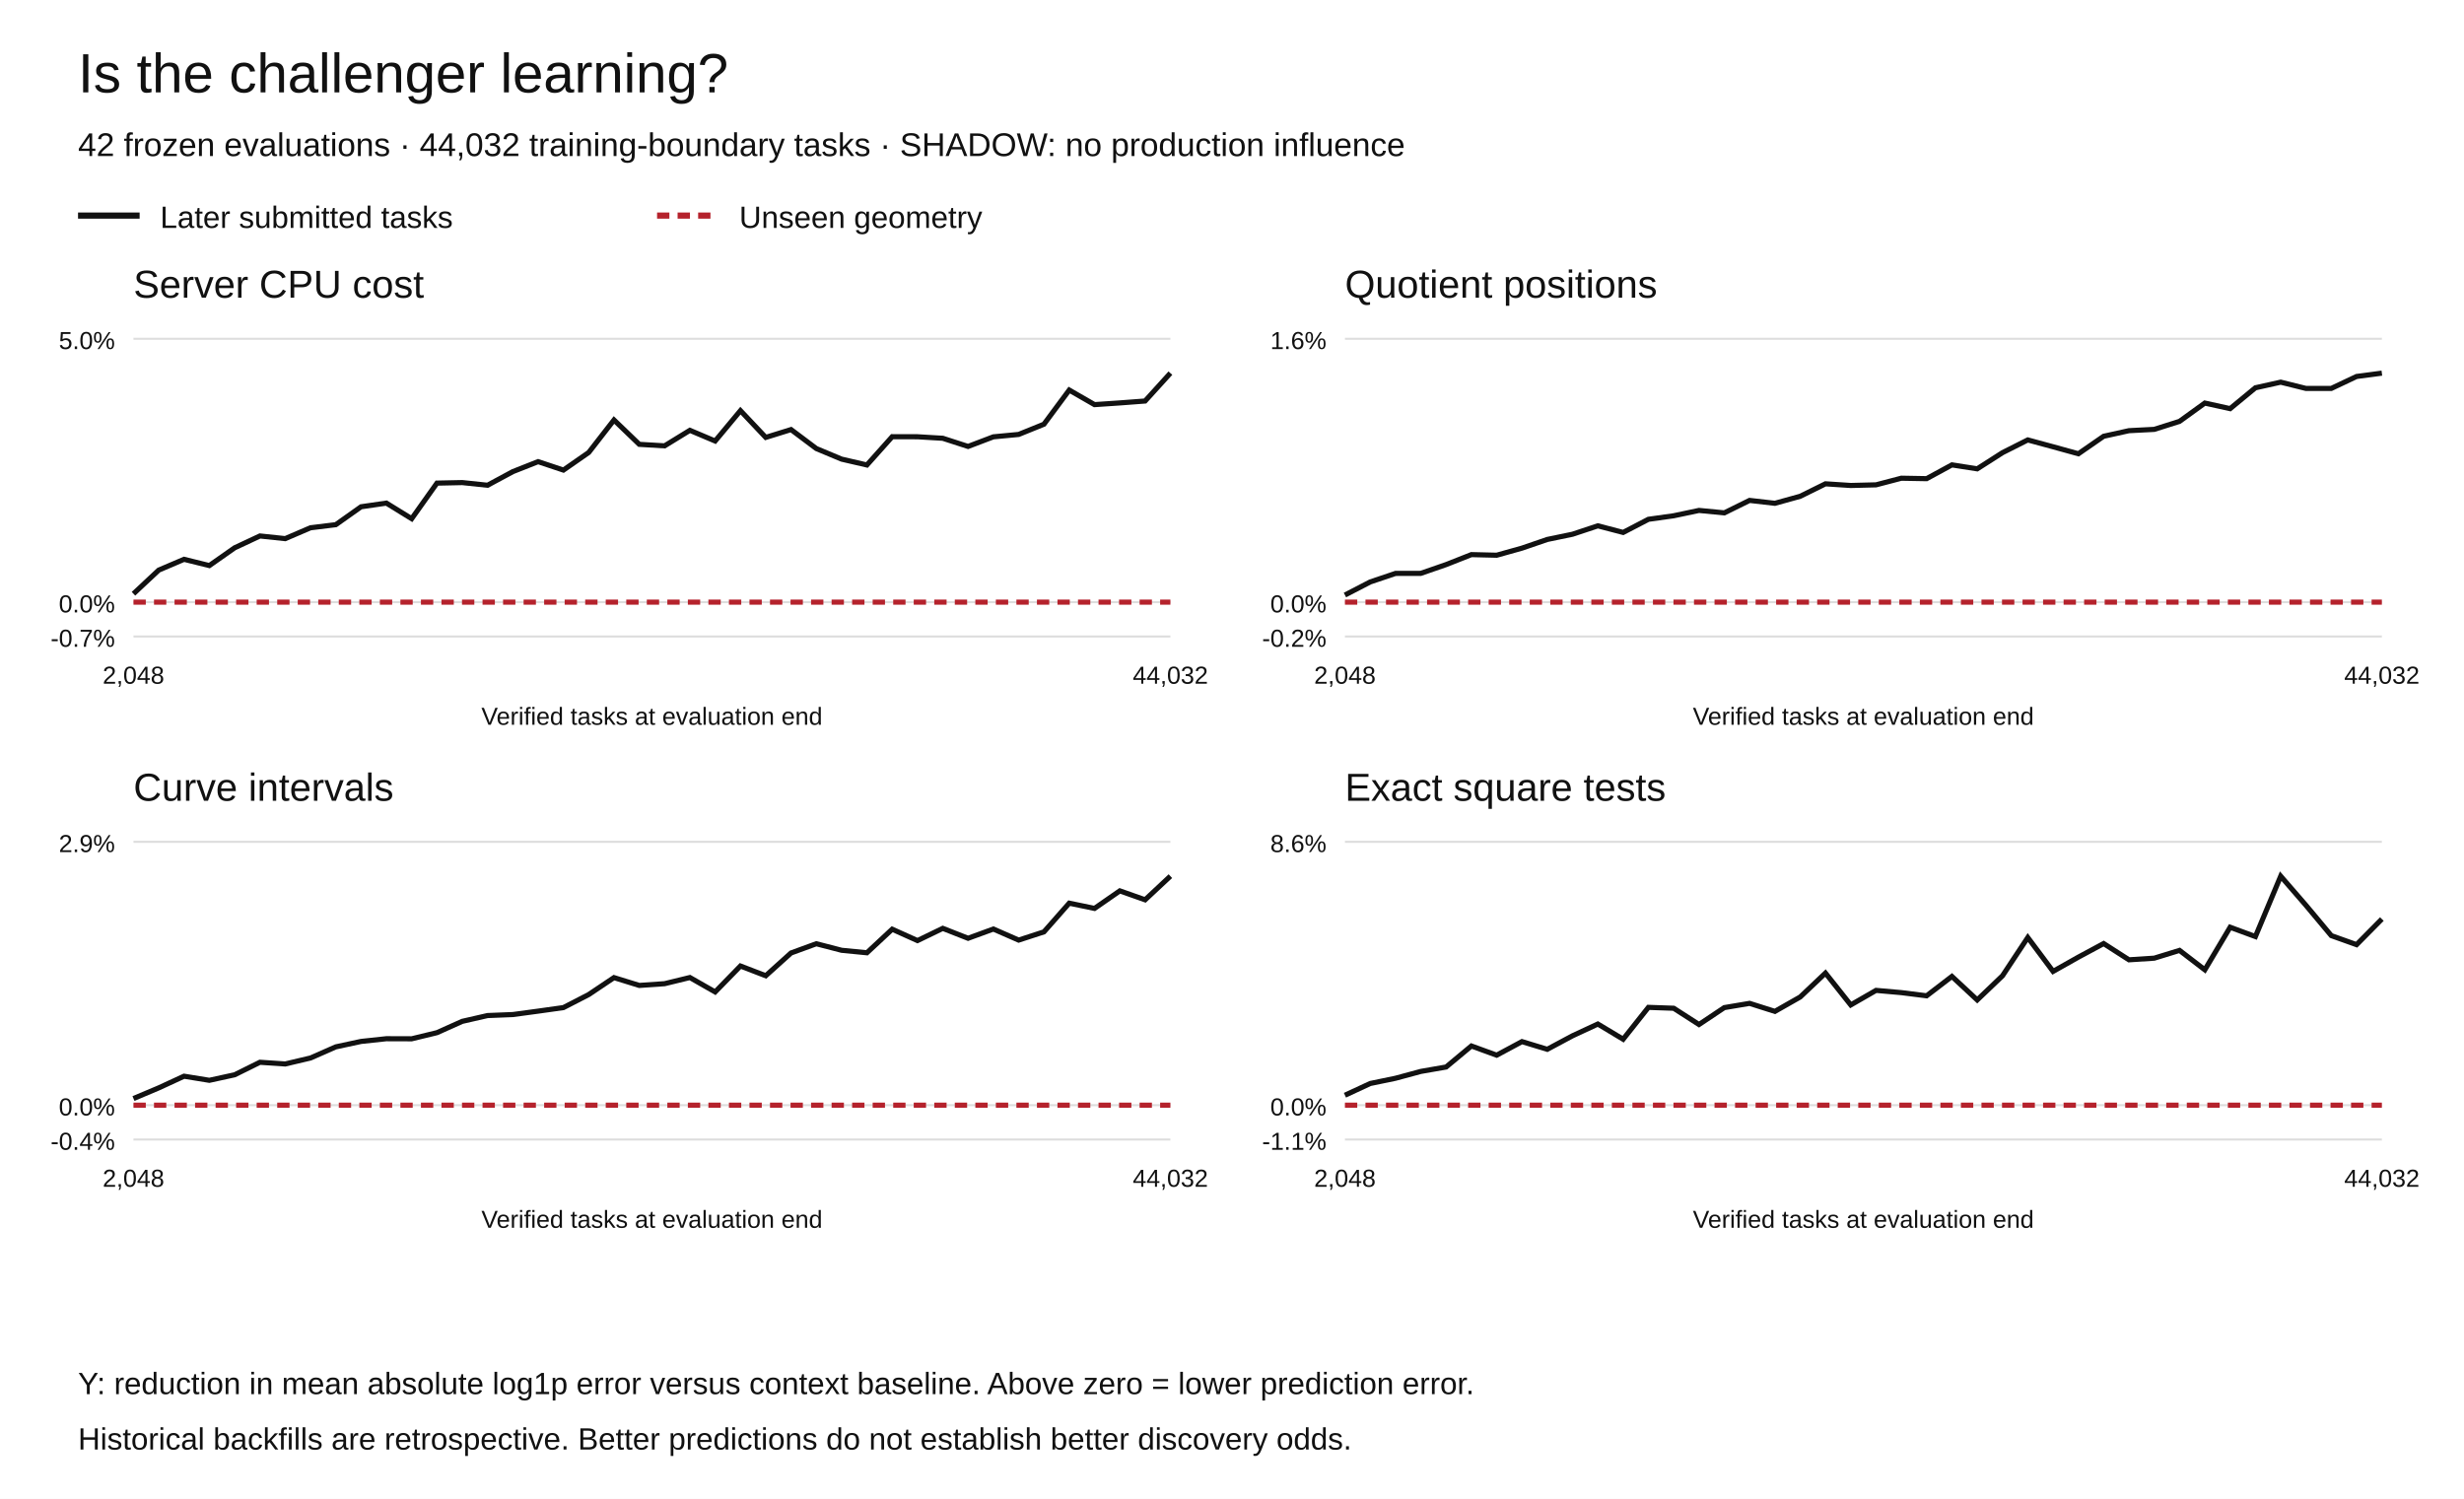
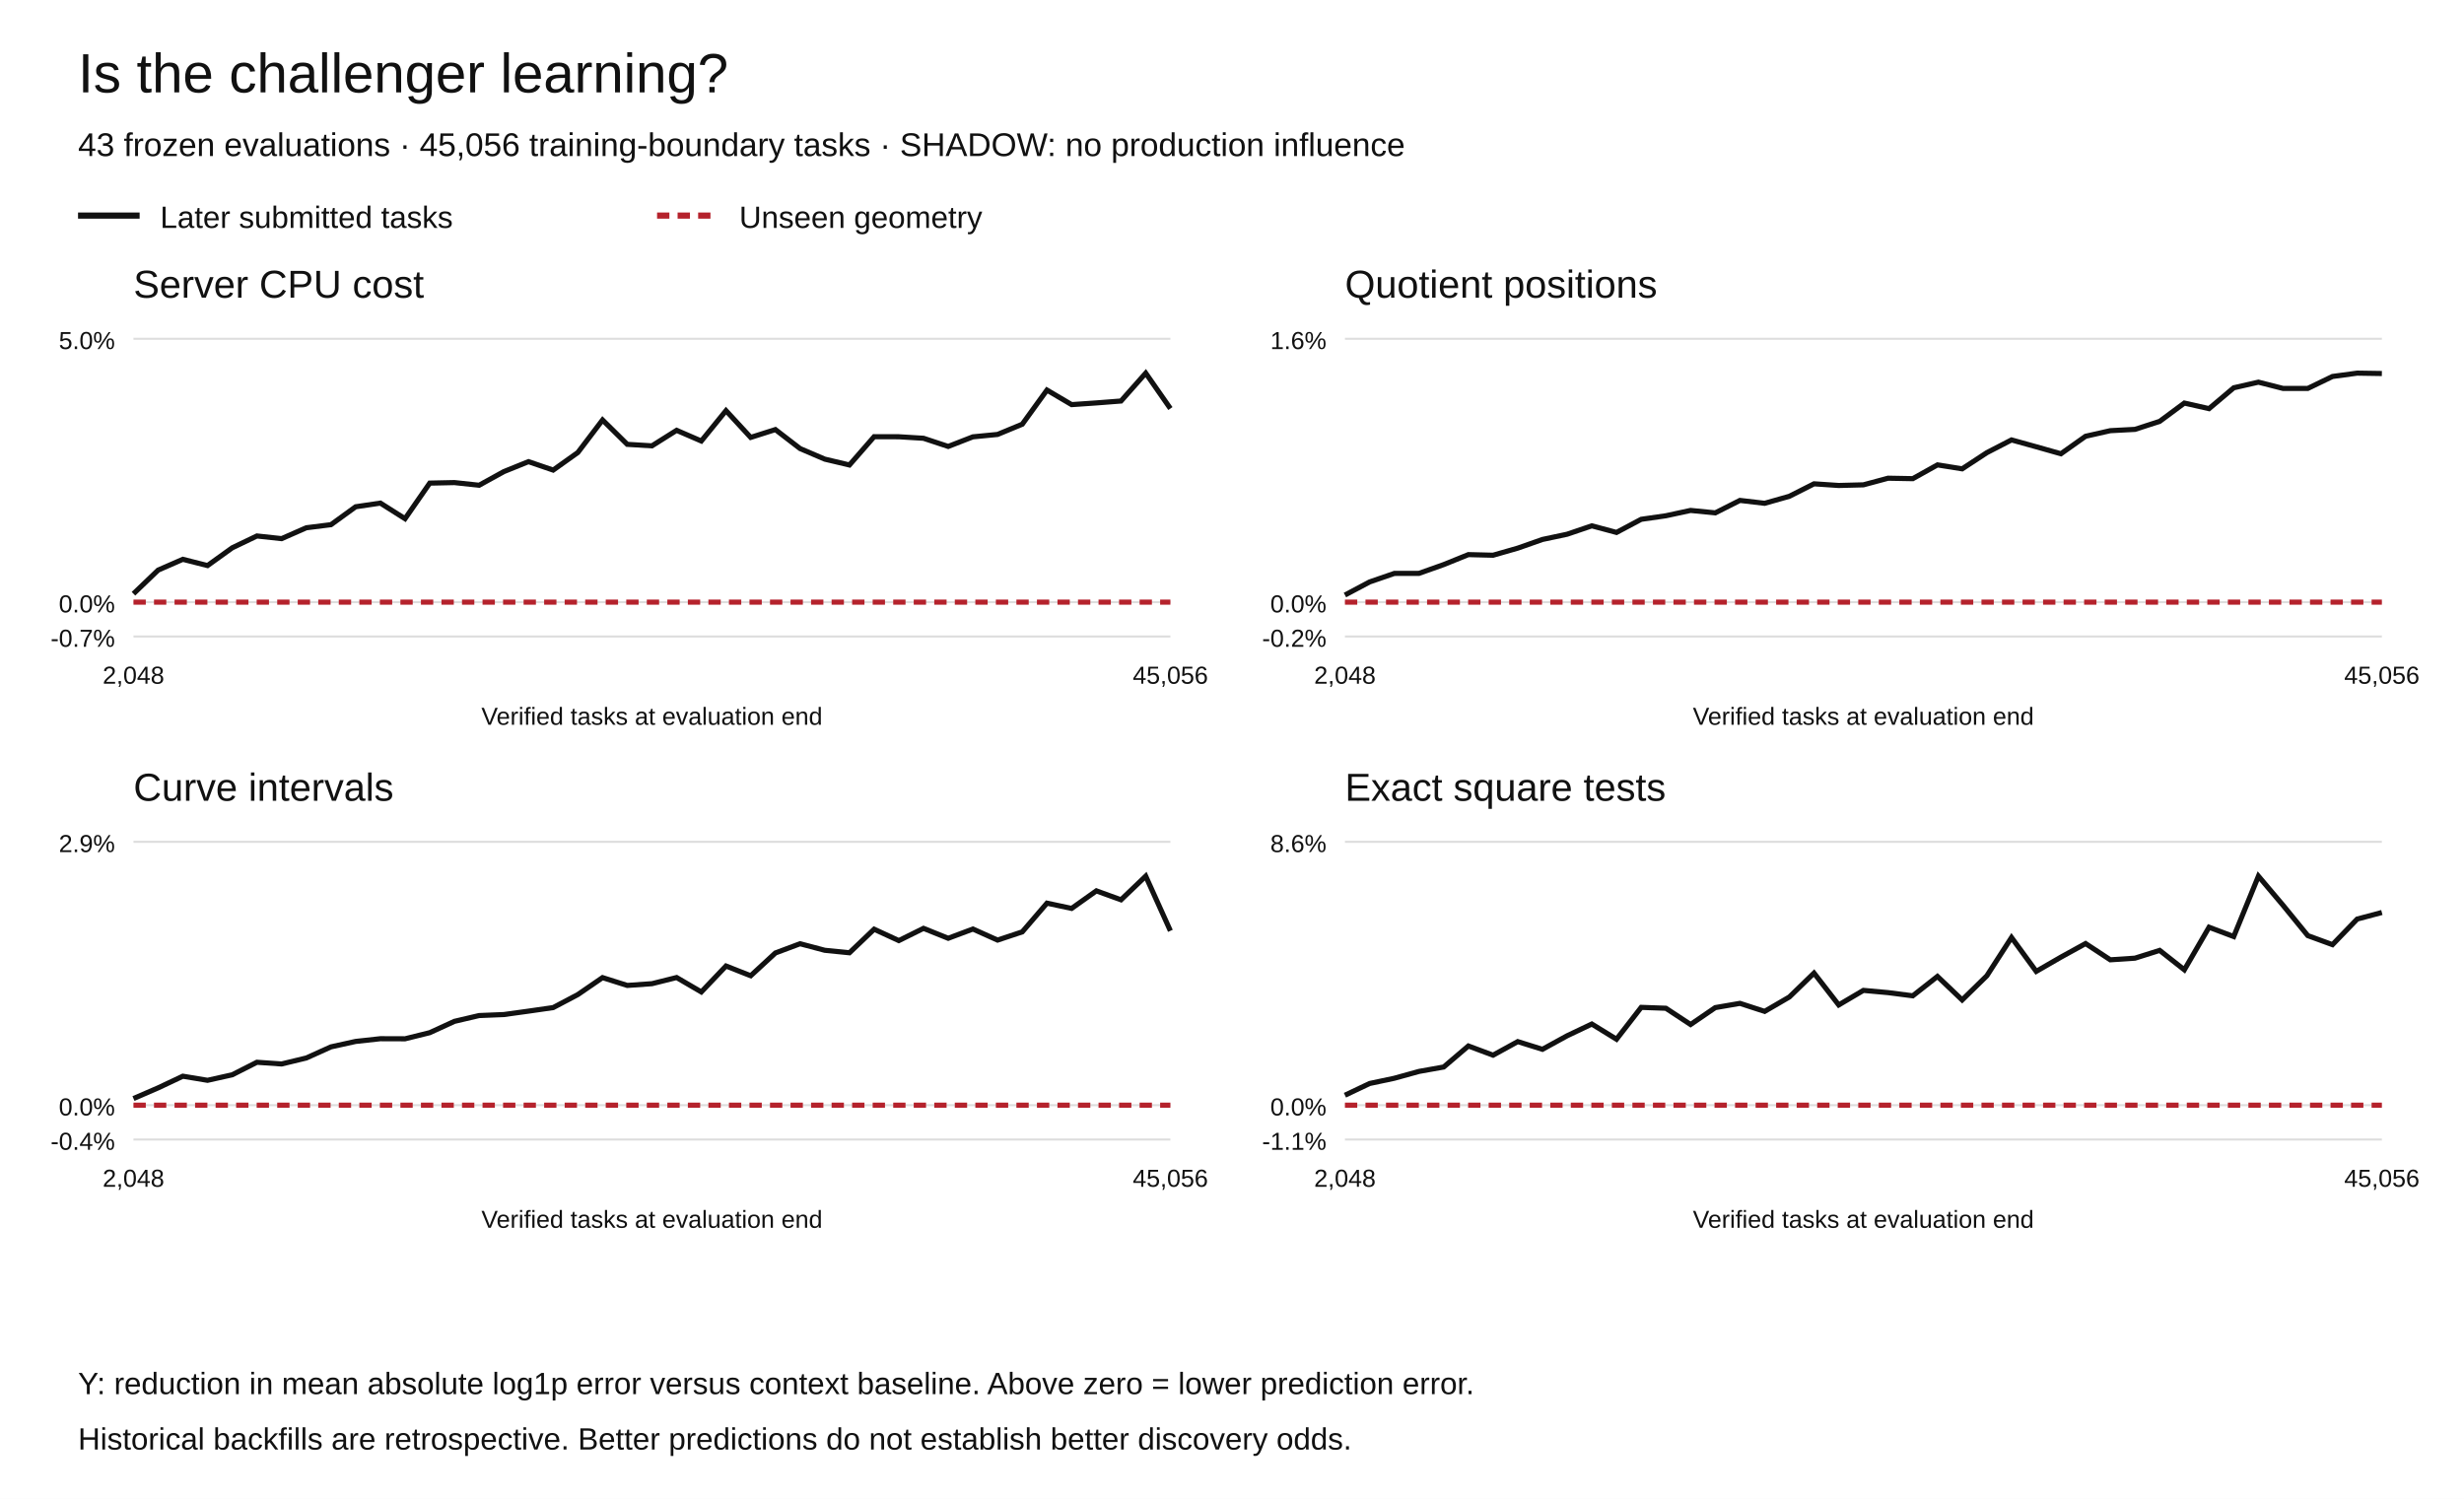
<svg xmlns="http://www.w3.org/2000/svg" width="1200" height="730" viewBox="0 0 1200 730" role="img" aria-labelledby="title desc">
  <rect width="1200" height="730" fill="white" />
  <g font-family="Arial,Helvetica,sans-serif" fill="#111">
    <text x="38" y="45" font-size="27">Is the challenger learning?</text>
-     <text x="38" y="76" font-size="16">42 frozen evaluations · 44,032 training-boundary tasks · SHADOW: no production influence</text>
+     <text x="38" y="76" font-size="16">43 frozen evaluations · 45,056 training-boundary tasks · SHADOW: no production influence</text>
    <path d="M38 105h30" stroke="#111" stroke-width="3" />
    <text x="78" y="111" font-size="15">Later submitted tasks</text>
    <path d="M320 105h30" stroke="#b5222c" stroke-width="3" stroke-dasharray="6 4" />
    <text x="360" y="111" font-size="15">Unseen geometry</text>
    <text x="65" y="145" font-size="19">Server CPU cost</text>
    <path d="M65 310.00h505" stroke="#ddd" />
    <text x="56" y="315.00" text-anchor="end" font-size="12">-0.7%</text>
    <path d="M65 293.27h505" stroke="#ddd" />
    <text x="56" y="298.27" text-anchor="end" font-size="12">0.0%</text>
    <path d="M65 165.00h505" stroke="#ddd" />
    <text x="56" y="170.00" text-anchor="end" font-size="12">5.0%</text>
-     <polyline points="65.00,289.18 77.32,277.66 89.63,272.41 101.95,275.46 114.27,266.81 126.59,261.04 138.90,262.34 151.22,257.05 163.54,255.54 175.85,246.82 188.17,245.03 200.49,252.63 212.80,235.30 225.12,235.04 237.44,236.34 249.76,229.70 262.07,224.84 274.39,228.95 286.71,220.38 299.02,204.55 311.34,216.41 323.66,217.15 335.98,209.59 348.29,214.79 360.61,200.00 372.93,213.04 385.24,209.22 397.56,218.47 409.88,223.62 422.20,226.47 434.51,212.69 446.83,212.72 459.15,213.46 471.46,217.44 483.78,212.76 496.10,211.59 508.41,206.61 520.73,189.98 533.05,197.07 545.37,196.24 557.68,195.31 570.00,181.73" fill="none" stroke="#111" stroke-width="2.5" stroke-dasharray="" />
-     <polyline points="65.00,293.27 77.32,293.27 89.63,293.27 101.95,293.27 114.27,293.27 126.59,293.27 138.90,293.27 151.22,293.27 163.54,293.27 175.85,293.27 188.17,293.27 200.49,293.27 212.80,293.27 225.12,293.27 237.44,293.27 249.76,293.27 262.07,293.27 274.39,293.27 286.71,293.27 299.02,293.27 311.34,293.27 323.66,293.27 335.98,293.27 348.29,293.27 360.61,293.27 372.93,293.27 385.24,293.27 397.56,293.27 409.88,293.27 422.20,293.27 434.51,293.27 446.83,293.27 459.15,293.27 471.46,293.27 483.78,293.27 496.10,293.27 508.41,293.27 520.73,293.27 533.05,293.27 545.37,293.27 557.68,293.27 570.00,293.27" fill="none" stroke="#b5222c" stroke-width="2.5" stroke-dasharray="6 4" />
+     <polyline points="65.00,289.18 77.02,277.66 89.05,272.41 101.07,275.46 113.10,266.81 125.12,261.04 137.14,262.34 149.17,257.05 161.19,255.54 173.21,246.82 185.24,245.03 197.26,252.63 209.29,235.30 221.31,235.04 233.33,236.34 245.36,229.70 257.38,224.84 269.40,228.95 281.43,220.38 293.45,204.55 305.48,216.41 317.50,217.15 329.52,209.59 341.55,214.79 353.57,200.00 365.60,213.04 377.62,209.22 389.64,218.47 401.67,223.62 413.69,226.47 425.71,212.69 437.74,212.72 449.76,213.46 461.79,217.44 473.81,212.76 485.83,211.59 497.86,206.61 509.88,189.98 521.90,197.07 533.93,196.24 545.95,195.31 557.98,181.73 570.00,198.98" fill="none" stroke="#111" stroke-width="2.5" stroke-dasharray="" />
+     <polyline points="65.00,293.27 77.02,293.27 89.05,293.27 101.07,293.27 113.10,293.27 125.12,293.27 137.14,293.27 149.17,293.27 161.19,293.27 173.21,293.27 185.24,293.27 197.26,293.27 209.29,293.27 221.31,293.27 233.33,293.27 245.36,293.27 257.38,293.27 269.40,293.27 281.43,293.27 293.45,293.27 305.48,293.27 317.50,293.27 329.52,293.27 341.55,293.27 353.57,293.27 365.60,293.27 377.62,293.27 389.64,293.27 401.67,293.27 413.69,293.27 425.71,293.27 437.74,293.27 449.76,293.27 461.79,293.27 473.81,293.27 485.83,293.27 497.86,293.27 509.88,293.27 521.90,293.27 533.93,293.27 545.95,293.27 557.98,293.27 570.00,293.27" fill="none" stroke="#b5222c" stroke-width="2.5" stroke-dasharray="6 4" />
    <text x="65.00" y="333" text-anchor="middle" font-size="12">2,048</text>
-     <text x="570.00" y="333" text-anchor="middle" font-size="12">44,032</text>
+     <text x="570.00" y="333" text-anchor="middle" font-size="12">45,056</text>
    <text x="317.5" y="353" text-anchor="middle" font-size="12">Verified tasks at evaluation end</text>
    <text x="655" y="145" font-size="19">Quotient positions</text>
    <path d="M655 310.00h505" stroke="#ddd" />
    <text x="646" y="315.00" text-anchor="end" font-size="12">-0.2%</text>
    <path d="M655 293.27h505" stroke="#ddd" />
    <text x="646" y="298.27" text-anchor="end" font-size="12">0.0%</text>
    <path d="M655 165.00h505" stroke="#ddd" />
    <text x="646" y="170.00" text-anchor="end" font-size="12">1.6%</text>
-     <polyline points="655.00,289.81 667.32,283.43 679.63,279.28 691.95,279.25 704.27,274.98 716.59,270.12 728.90,270.42 741.22,266.97 753.54,262.74 765.85,260.19 778.17,256.10 790.49,259.32 802.80,252.92 815.12,251.20 827.44,248.60 839.76,249.79 852.07,243.72 864.39,245.13 876.71,241.72 889.02,235.64 901.34,236.45 913.66,236.14 925.98,232.91 938.29,233.13 950.61,226.42 962.93,228.34 975.24,220.47 987.56,214.26 999.88,217.60 1012.20,221.00 1024.51,212.48 1036.83,209.76 1049.15,209.12 1061.46,205.22 1073.78,196.31 1086.10,199.03 1098.41,188.87 1110.73,186.13 1123.05,189.19 1135.37,189.18 1147.68,183.36 1160.00,181.73" fill="none" stroke="#111" stroke-width="2.5" stroke-dasharray="" />
-     <polyline points="655.00,293.27 667.32,293.27 679.63,293.27 691.95,293.27 704.27,293.27 716.59,293.27 728.90,293.27 741.22,293.27 753.54,293.27 765.85,293.27 778.17,293.27 790.49,293.27 802.80,293.27 815.12,293.27 827.44,293.27 839.76,293.27 852.07,293.27 864.39,293.27 876.71,293.27 889.02,293.27 901.34,293.27 913.66,293.27 925.98,293.27 938.29,293.27 950.61,293.27 962.93,293.27 975.24,293.27 987.56,293.27 999.88,293.27 1012.20,293.27 1024.51,293.27 1036.83,293.27 1049.15,293.27 1061.46,293.27 1073.78,293.27 1086.10,293.27 1098.41,293.27 1110.73,293.27 1123.05,293.27 1135.37,293.27 1147.68,293.27 1160.00,293.27" fill="none" stroke="#b5222c" stroke-width="2.5" stroke-dasharray="6 4" />
+     <polyline points="655.00,289.81 667.02,283.43 679.05,279.28 691.07,279.25 703.10,274.98 715.12,270.12 727.14,270.42 739.17,266.97 751.19,262.74 763.21,260.19 775.24,256.10 787.26,259.32 799.29,252.92 811.31,251.20 823.33,248.60 835.36,249.79 847.38,243.72 859.40,245.13 871.43,241.72 883.45,235.64 895.48,236.45 907.50,236.14 919.52,232.91 931.55,233.13 943.57,226.42 955.60,228.34 967.62,220.47 979.64,214.26 991.67,217.60 1003.69,221.00 1015.71,212.48 1027.74,209.76 1039.76,209.12 1051.79,205.22 1063.81,196.31 1075.83,199.03 1087.86,188.87 1099.88,186.13 1111.90,189.19 1123.93,189.18 1135.95,183.36 1147.98,181.73 1160.00,181.92" fill="none" stroke="#111" stroke-width="2.5" stroke-dasharray="" />
+     <polyline points="655.00,293.27 667.02,293.27 679.05,293.27 691.07,293.27 703.10,293.27 715.12,293.27 727.14,293.27 739.17,293.27 751.19,293.27 763.21,293.27 775.24,293.27 787.26,293.27 799.29,293.27 811.31,293.27 823.33,293.27 835.36,293.27 847.38,293.27 859.40,293.27 871.43,293.27 883.45,293.27 895.48,293.27 907.50,293.27 919.52,293.27 931.55,293.27 943.57,293.27 955.60,293.27 967.62,293.27 979.64,293.27 991.67,293.27 1003.69,293.27 1015.71,293.27 1027.74,293.27 1039.76,293.27 1051.79,293.27 1063.81,293.27 1075.83,293.27 1087.86,293.27 1099.88,293.27 1111.90,293.27 1123.93,293.27 1135.95,293.27 1147.98,293.27 1160.00,293.27" fill="none" stroke="#b5222c" stroke-width="2.5" stroke-dasharray="6 4" />
    <text x="655.00" y="333" text-anchor="middle" font-size="12">2,048</text>
-     <text x="1160.00" y="333" text-anchor="middle" font-size="12">44,032</text>
+     <text x="1160.00" y="333" text-anchor="middle" font-size="12">45,056</text>
    <text x="907.5" y="353" text-anchor="middle" font-size="12">Verified tasks at evaluation end</text>
    <text x="65" y="390" font-size="19">Curve intervals</text>
    <path d="M65 555.00h505" stroke="#ddd" />
    <text x="56" y="560.00" text-anchor="end" font-size="12">-0.4%</text>
    <path d="M65 538.27h505" stroke="#ddd" />
    <text x="56" y="543.27" text-anchor="end" font-size="12">0.0%</text>
    <path d="M65 410.00h505" stroke="#ddd" />
    <text x="56" y="415.00" text-anchor="end" font-size="12">2.9%</text>
-     <polyline points="65.00,535.04 77.32,529.84 89.63,524.16 101.95,526.16 114.27,523.47 126.59,517.37 138.90,518.20 151.22,515.29 163.54,509.87 175.85,507.22 188.17,505.90 200.49,505.94 212.80,502.96 225.12,497.44 237.44,494.62 249.76,494.13 262.07,492.47 274.39,490.74 286.71,484.39 299.02,476.14 311.34,479.95 323.66,479.10 335.98,476.10 348.29,483.12 360.61,470.49 372.93,475.23 385.24,464.14 397.56,459.64 409.88,462.83 422.20,464.04 434.51,452.57 446.83,458.11 459.15,452.15 471.46,456.98 483.78,452.48 496.10,457.87 508.41,453.86 520.73,439.88 533.05,442.44 545.37,433.89 557.68,438.24 570.00,426.73" fill="none" stroke="#111" stroke-width="2.5" stroke-dasharray="" />
-     <polyline points="65.00,538.27 77.32,538.27 89.63,538.27 101.95,538.27 114.27,538.27 126.59,538.27 138.90,538.27 151.22,538.27 163.54,538.27 175.85,538.27 188.17,538.27 200.49,538.27 212.80,538.27 225.12,538.27 237.44,538.27 249.76,538.27 262.07,538.27 274.39,538.27 286.71,538.27 299.02,538.27 311.34,538.27 323.66,538.27 335.98,538.27 348.29,538.27 360.61,538.27 372.93,538.27 385.24,538.27 397.56,538.27 409.88,538.27 422.20,538.27 434.51,538.27 446.83,538.27 459.15,538.27 471.46,538.27 483.78,538.27 496.10,538.27 508.41,538.27 520.73,538.27 533.05,538.27 545.37,538.27 557.68,538.27 570.00,538.27" fill="none" stroke="#b5222c" stroke-width="2.5" stroke-dasharray="6 4" />
+     <polyline points="65.00,535.04 77.02,529.84 89.05,524.16 101.07,526.16 113.10,523.47 125.12,517.37 137.14,518.20 149.17,515.29 161.19,509.87 173.21,507.22 185.24,505.90 197.26,505.94 209.29,502.96 221.31,497.44 233.33,494.62 245.36,494.13 257.38,492.47 269.40,490.74 281.43,484.39 293.45,476.14 305.48,479.95 317.50,479.10 329.52,476.10 341.55,483.12 353.57,470.49 365.60,475.23 377.62,464.14 389.64,459.64 401.67,462.83 413.69,464.04 425.71,452.57 437.74,458.11 449.76,452.15 461.79,456.98 473.81,452.48 485.83,457.87 497.86,453.86 509.88,439.88 521.90,442.44 533.93,433.89 545.95,438.24 557.98,426.73 570.00,453.36" fill="none" stroke="#111" stroke-width="2.5" stroke-dasharray="" />
+     <polyline points="65.00,538.27 77.02,538.27 89.05,538.27 101.07,538.27 113.10,538.27 125.12,538.27 137.14,538.27 149.17,538.27 161.19,538.27 173.21,538.27 185.24,538.27 197.26,538.27 209.29,538.27 221.31,538.27 233.33,538.27 245.36,538.27 257.38,538.27 269.40,538.27 281.43,538.27 293.45,538.27 305.48,538.27 317.50,538.27 329.52,538.27 341.55,538.27 353.57,538.27 365.60,538.27 377.62,538.27 389.64,538.27 401.67,538.27 413.69,538.27 425.71,538.27 437.74,538.27 449.76,538.27 461.79,538.27 473.81,538.27 485.83,538.27 497.86,538.27 509.88,538.27 521.90,538.27 533.93,538.27 545.95,538.27 557.98,538.27 570.00,538.27" fill="none" stroke="#b5222c" stroke-width="2.5" stroke-dasharray="6 4" />
    <text x="65.00" y="578" text-anchor="middle" font-size="12">2,048</text>
-     <text x="570.00" y="578" text-anchor="middle" font-size="12">44,032</text>
+     <text x="570.00" y="578" text-anchor="middle" font-size="12">45,056</text>
    <text x="317.5" y="598" text-anchor="middle" font-size="12">Verified tasks at evaluation end</text>
    <text x="655" y="390" font-size="19">Exact square tests</text>
    <path d="M655 555.00h505" stroke="#ddd" />
    <text x="646" y="560.00" text-anchor="end" font-size="12">-1.1%</text>
    <path d="M655 538.27h505" stroke="#ddd" />
    <text x="646" y="543.27" text-anchor="end" font-size="12">0.0%</text>
    <path d="M655 410.00h505" stroke="#ddd" />
    <text x="646" y="415.00" text-anchor="end" font-size="12">8.6%</text>
-     <polyline points="655.00,533.43 667.32,527.71 679.63,525.16 691.95,521.83 704.27,519.68 716.59,509.44 728.90,513.92 741.22,507.31 753.54,511.06 765.85,504.47 778.17,498.75 790.49,506.15 802.80,490.63 815.12,491.06 827.44,498.98 839.76,490.75 852.07,488.68 864.39,492.59 876.71,485.59 889.02,473.93 901.34,489.45 913.66,482.36 925.98,483.45 938.29,485.00 950.61,475.56 962.93,487.02 975.24,475.25 987.56,456.61 999.88,473.11 1012.20,466.17 1024.51,459.55 1036.83,467.47 1049.15,466.67 1061.46,462.88 1073.78,472.34 1086.10,451.61 1098.41,456.14 1110.73,426.73 1123.05,440.95 1135.37,455.69 1147.68,460.09 1160.00,447.62" fill="none" stroke="#111" stroke-width="2.5" stroke-dasharray="" />
-     <polyline points="655.00,538.27 667.32,538.27 679.63,538.27 691.95,538.27 704.27,538.27 716.59,538.27 728.90,538.27 741.22,538.27 753.54,538.27 765.85,538.27 778.17,538.27 790.49,538.27 802.80,538.27 815.12,538.27 827.44,538.27 839.76,538.27 852.07,538.27 864.39,538.27 876.71,538.27 889.02,538.27 901.34,538.27 913.66,538.27 925.98,538.27 938.29,538.27 950.61,538.27 962.93,538.27 975.24,538.27 987.56,538.27 999.88,538.27 1012.20,538.27 1024.51,538.27 1036.83,538.27 1049.15,538.27 1061.46,538.27 1073.78,538.27 1086.10,538.27 1098.41,538.27 1110.73,538.27 1123.05,538.27 1135.37,538.27 1147.68,538.27 1160.00,538.27" fill="none" stroke="#b5222c" stroke-width="2.5" stroke-dasharray="6 4" />
+     <polyline points="655.00,533.43 667.02,527.71 679.05,525.16 691.07,521.83 703.10,519.68 715.12,509.44 727.14,513.92 739.17,507.31 751.19,511.06 763.21,504.47 775.24,498.75 787.26,506.15 799.29,490.63 811.31,491.06 823.33,498.98 835.36,490.75 847.38,488.68 859.40,492.59 871.43,485.59 883.45,473.93 895.48,489.45 907.50,482.36 919.52,483.45 931.55,485.00 943.57,475.56 955.60,487.02 967.62,475.25 979.64,456.61 991.67,473.11 1003.69,466.17 1015.71,459.55 1027.74,467.47 1039.76,466.67 1051.79,462.88 1063.81,472.34 1075.83,451.61 1087.86,456.14 1099.88,426.73 1111.90,440.95 1123.93,455.69 1135.95,460.09 1147.98,447.62 1160.00,444.42" fill="none" stroke="#111" stroke-width="2.5" stroke-dasharray="" />
+     <polyline points="655.00,538.27 667.02,538.27 679.05,538.27 691.07,538.27 703.10,538.27 715.12,538.27 727.14,538.27 739.17,538.27 751.19,538.27 763.21,538.27 775.24,538.27 787.26,538.27 799.29,538.27 811.31,538.27 823.33,538.27 835.36,538.27 847.38,538.27 859.40,538.27 871.43,538.27 883.45,538.27 895.48,538.27 907.50,538.27 919.52,538.27 931.55,538.27 943.57,538.27 955.60,538.27 967.62,538.27 979.64,538.27 991.67,538.27 1003.69,538.27 1015.71,538.27 1027.74,538.27 1039.76,538.27 1051.79,538.27 1063.81,538.27 1075.83,538.27 1087.86,538.27 1099.88,538.27 1111.90,538.27 1123.93,538.27 1135.95,538.27 1147.98,538.27 1160.00,538.27" fill="none" stroke="#b5222c" stroke-width="2.5" stroke-dasharray="6 4" />
    <text x="655.00" y="578" text-anchor="middle" font-size="12">2,048</text>
-     <text x="1160.00" y="578" text-anchor="middle" font-size="12">44,032</text>
+     <text x="1160.00" y="578" text-anchor="middle" font-size="12">45,056</text>
    <text x="907.5" y="598" text-anchor="middle" font-size="12">Verified tasks at evaluation end</text>
    <text x="38" y="679" font-size="15">Y: reduction in mean absolute log1p error versus context baseline. Above zero = lower prediction error.</text>
    <text x="38" y="706" font-size="15">Historical backfills are retrospective. Better predictions do not establish better discovery odds.</text>
  </g>
</svg>
